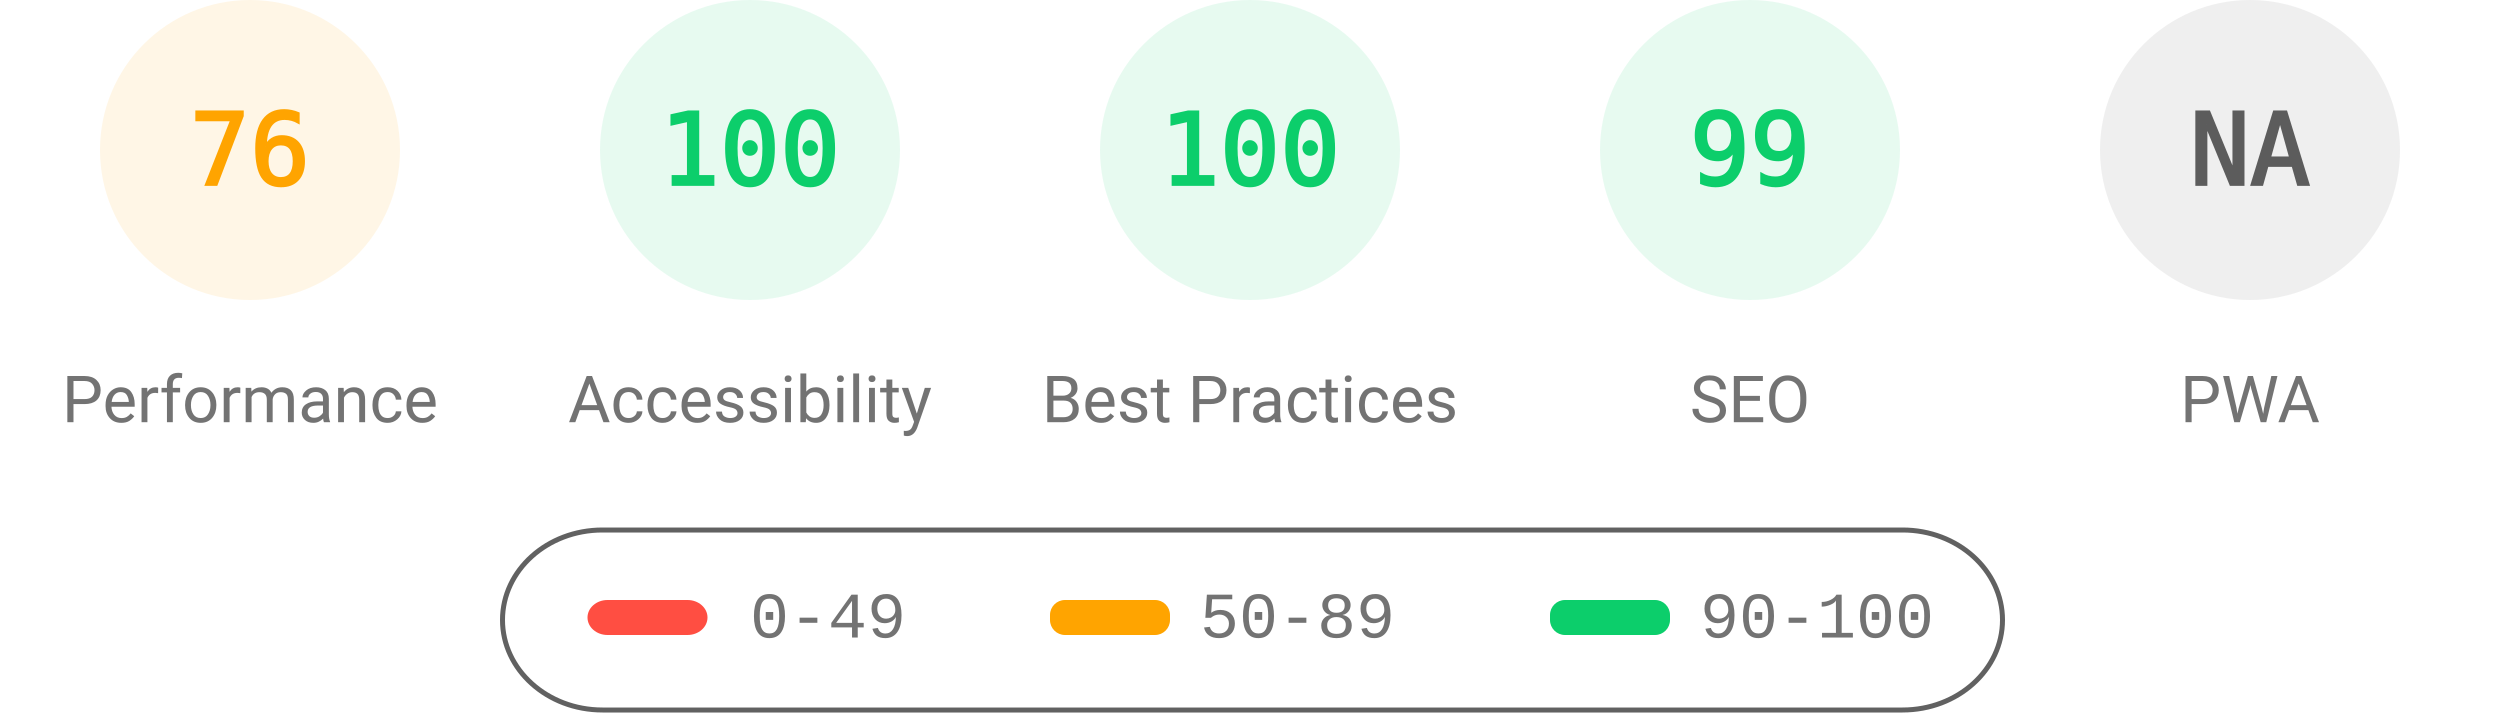
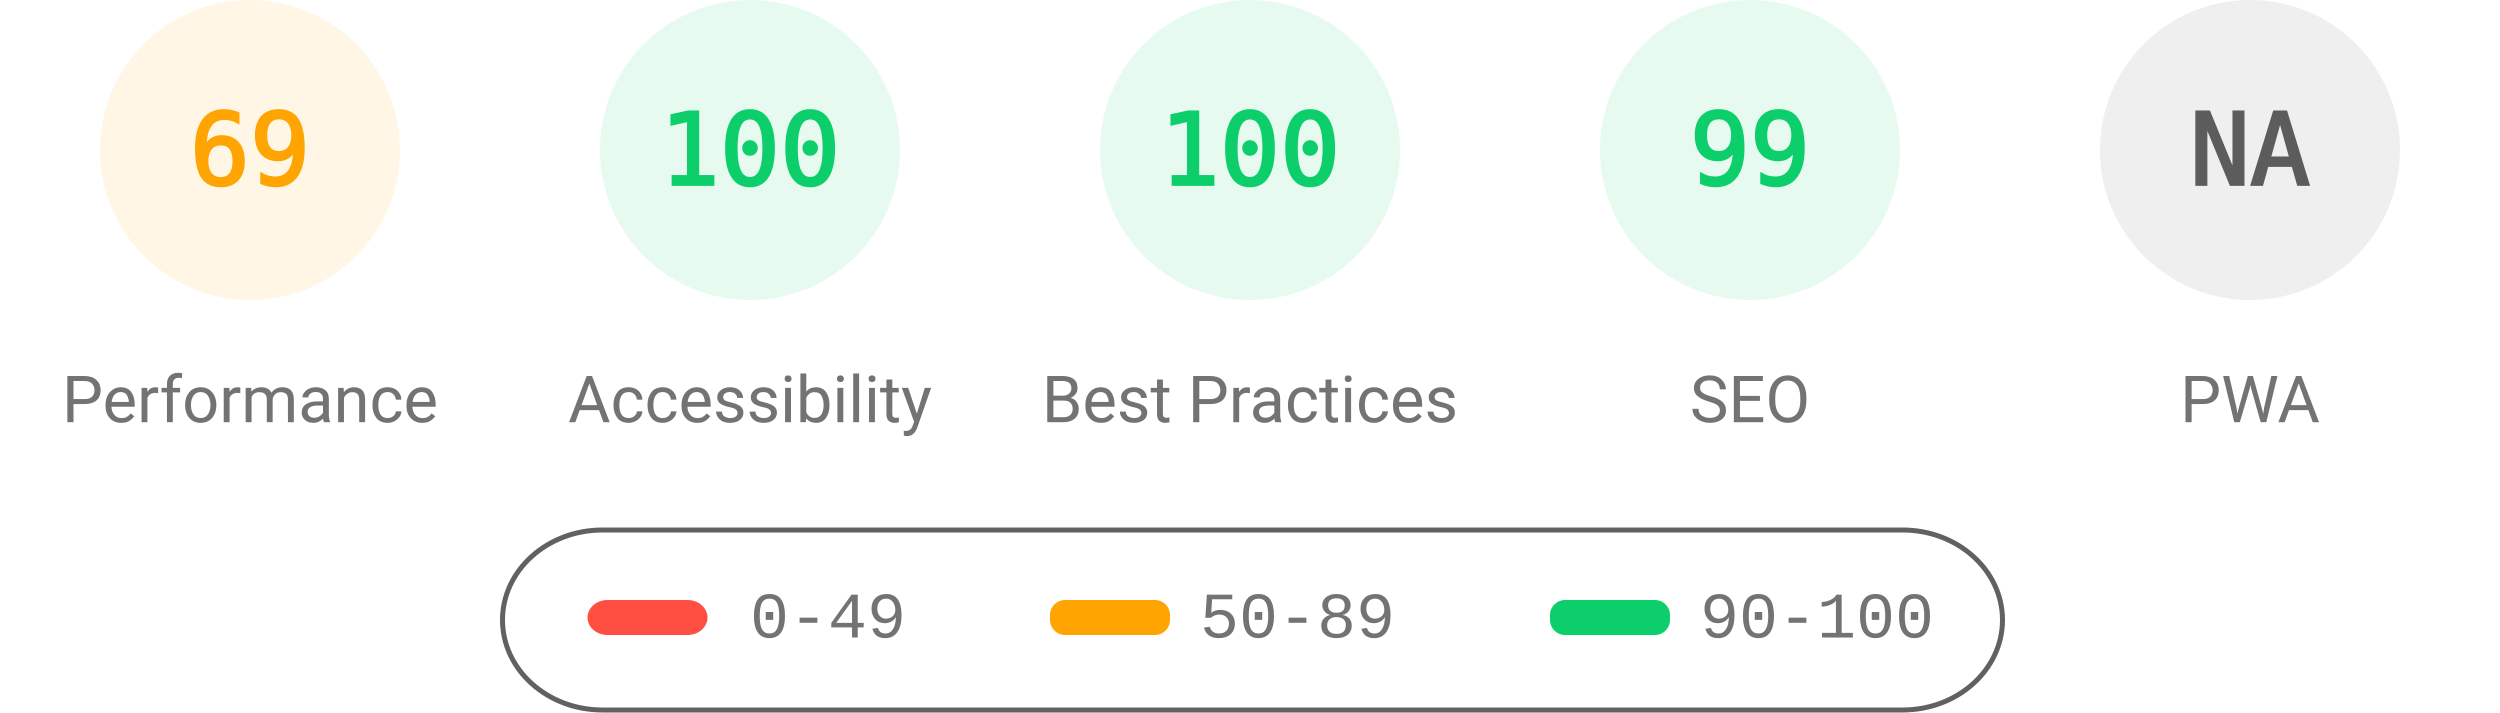
<svg xmlns="http://www.w3.org/2000/svg" fill="none" width="1000" height="285">
  <style>.gauge-base{opacity:.1}.gauge-arc{fill:none;animation-delay:250ms;stroke-linecap:round;transform:rotate(-90deg);transform-origin:100px 60px;animation:load-gauge 1s ease forwards}.guage-text{font-size:40px;font-family:monospace;text-align:center}.guage-red{color:#ff4e42;fill:#ff4e42;stroke:#ff4e42}.guage-orange{color:#ffa400;fill:#ffa400;stroke:#ffa400}.guage-green{color:#0cce6b;fill:#0cce6b;stroke:#0cce6b}.guage-undefined{color:#5c5c5c;fill:#5c5c5c;stroke:#5c5c5c}.guage-title{color:#737373;fill:#737373;stroke:none;font-size:26px;line-height:26px;font-family:Roboto,Halvetica,Arial,sans-serif}@keyframes load-gauge{from{stroke-dasharray:0 352.858}}</style>
  <svg class="guage-div guage-perf guage-orange" viewBox="0 0 200 200" width="200" height="200">
    <circle class="gauge-base" r="56" cx="100" cy="60" stroke-width="8" />
-     <circle class="gauge-arc guage-arc-1" r="56" cx="100" cy="60" stroke-width="8" style="stroke-dasharray:267.412,351.858" />
-     <text class="guage-text" x="100" y="60" alignment-baseline="central" dominant-baseline="central" text-anchor="middle">76</text>
+     <circle class="gauge-arc guage-arc-1" r="56" cx="100" cy="60" stroke-width="8" style="stroke-dasharray:242.782,351.858" />
+     <text class="guage-text" x="100" y="60" alignment-baseline="central" dominant-baseline="central" text-anchor="middle">69</text>
    <text class="guage-title" x="100" y="160" alignment-baseline="central" dominant-baseline="central" text-anchor="middle">Performance</text>
  </svg>
  <svg class="guage-div guage-acc guage-green" viewBox="0 0 200 200" width="200" height="200" x="200">
    <circle class="gauge-base" r="56" cx="100" cy="60" stroke-width="8" />
    <circle class="gauge-arc guage-arc-2" r="56" cx="100" cy="60" stroke-width="8" style="stroke-dasharray:351.858,351.858" />
    <text class="guage-text" x="100" y="60" alignment-baseline="central" dominant-baseline="central" text-anchor="middle">100</text>
    <text class="guage-title" x="100" y="160" alignment-baseline="central" dominant-baseline="central" text-anchor="middle">Accessibility</text>
  </svg>
  <svg class="guage-div guage-best guage-green" viewBox="0 0 200 200" width="200" height="200" x="400">
    <circle class="gauge-base" r="56" cx="100" cy="60" stroke-width="8" />
    <circle class="gauge-arc guage-arc-3" r="56" cx="100" cy="60" stroke-width="8" style="stroke-dasharray:351.858,351.858" />
    <text class="guage-text" x="100" y="60" alignment-baseline="central" dominant-baseline="central" text-anchor="middle">100</text>
    <text class="guage-title" x="100" y="160" alignment-baseline="central" dominant-baseline="central" text-anchor="middle">Best Practices</text>
  </svg>
  <svg class="guage-div guage-seo guage-green" viewBox="0 0 200 200" width="200" height="200" x="600">
    <circle class="gauge-base" r="56" cx="100" cy="60" stroke-width="8" />
    <circle class="gauge-arc guage-arc-4" r="56" cx="100" cy="60" stroke-width="8" style="stroke-dasharray:348.339,351.858" />
    <text class="guage-text" x="100" y="60" alignment-baseline="central" dominant-baseline="central" text-anchor="middle">99</text>
    <text class="guage-title" x="100" y="160" alignment-baseline="central" dominant-baseline="central" text-anchor="middle">SEO</text>
  </svg>
  <svg class="guage-div guage-pwa guage-undefined" viewBox="0 0 200 200" width="200" height="200" x="800">
    <circle class="gauge-base" r="56" cx="100" cy="60" stroke-width="8" />
    <circle class="gauge-arc guage-arc-4" r="56" cx="100" cy="60" stroke-width="8" style="stroke-dasharray:351.858,351.858" />
    <text class="guage-text" x="100" y="60" alignment-baseline="central" dominant-baseline="central" text-anchor="middle">NA</text>
    <text class="guage-title" x="100" y="160" alignment-baseline="central" dominant-baseline="central" text-anchor="middle">PWA</text>
  </svg>
  <svg width="604" height="76" x="200" y="210">
    <path fill="none" id="canvas_background" d="M-1-1h604v80H-1z" />
    <rect fill-opacity="0" stroke="#616161" stroke-width="2" rx="40" id="svg_2" height="72" width="600" y="2" x="1" fill="#000" />
    <rect stroke="#000" rx="8" id="svg_3" height="14" width="48" y="30" x="35" stroke-opacity="null" stroke-width="0" fill="#ff4e42" />
    <rect stroke="#000" rx="6" id="svg_4" height="14" width="48" y="30" x="220" stroke-opacity="null" stroke-width="0" fill="#ffa400" />
    <rect stroke="#000" rx="6" id="svg_5" height="14" width="48" y="30" x="420" stroke-opacity="null" stroke-width="0" fill="#0cce6b" />
    <text xml:space="preserve" text-anchor="start" font-family="'Courier New', Courier, monospace" font-size="26" id="svg_6" y="45" x="100" stroke-opacity="null" stroke-width="0" stroke="#000" fill="#737373">0-49</text>
    <text xml:space="preserve" text-anchor="start" font-family="'Courier New', Courier, monospace" font-size="26" id="svg_7" y="45" x="280" stroke-opacity="null" stroke-width="0" stroke="#000" fill="#737373">50-89</text>
    <text xml:space="preserve" text-anchor="start" font-family="'Courier New', Courier, monospace" font-size="26" id="svg_8" y="45" x="480" stroke-opacity="null" stroke-width="0" stroke="#000" fill="#737373">90-100</text>
  </svg>
</svg>
